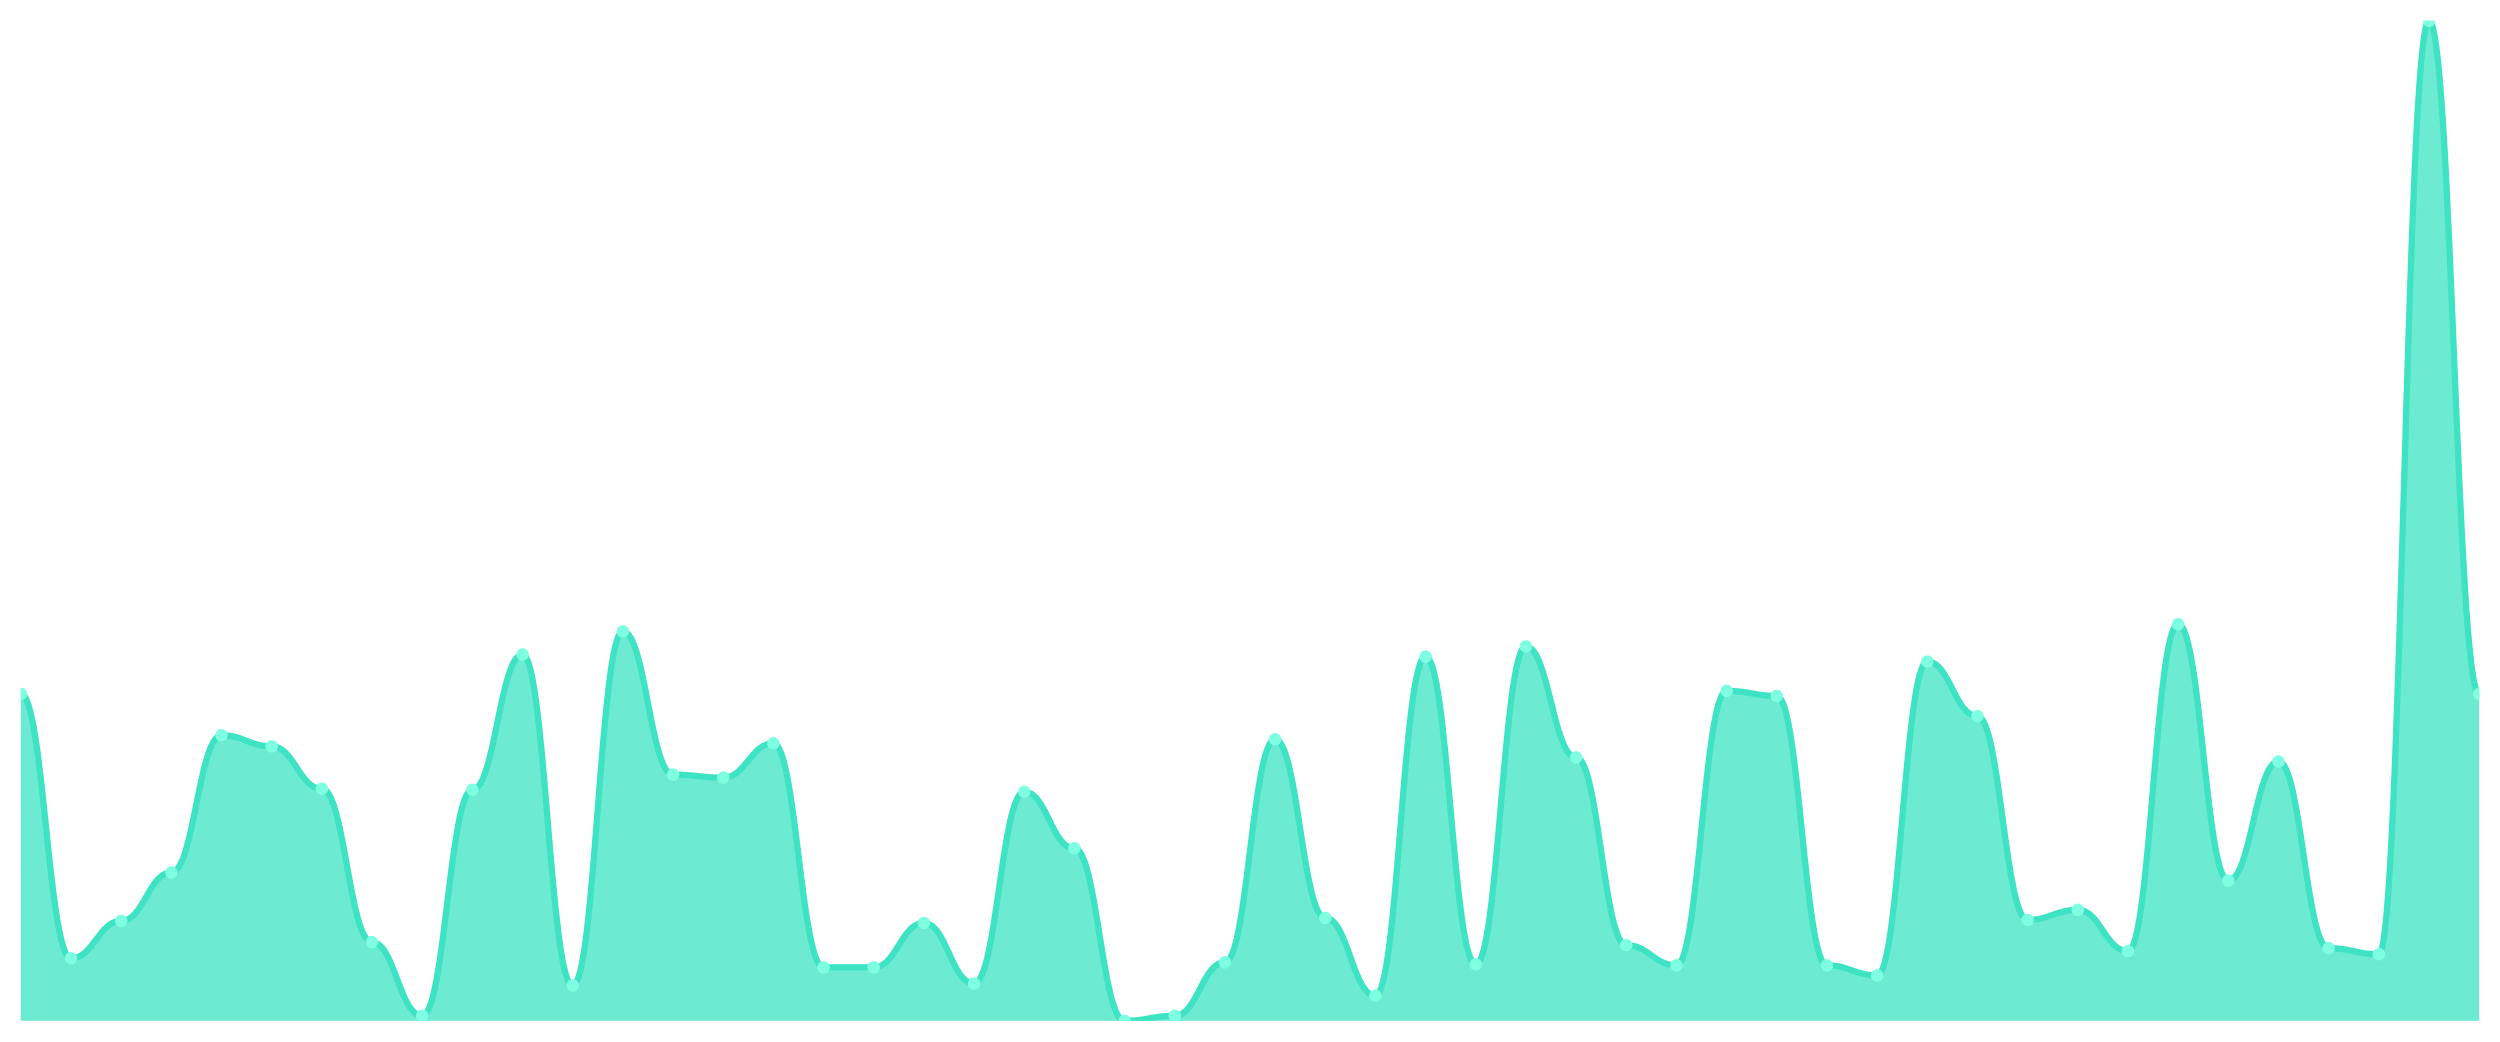
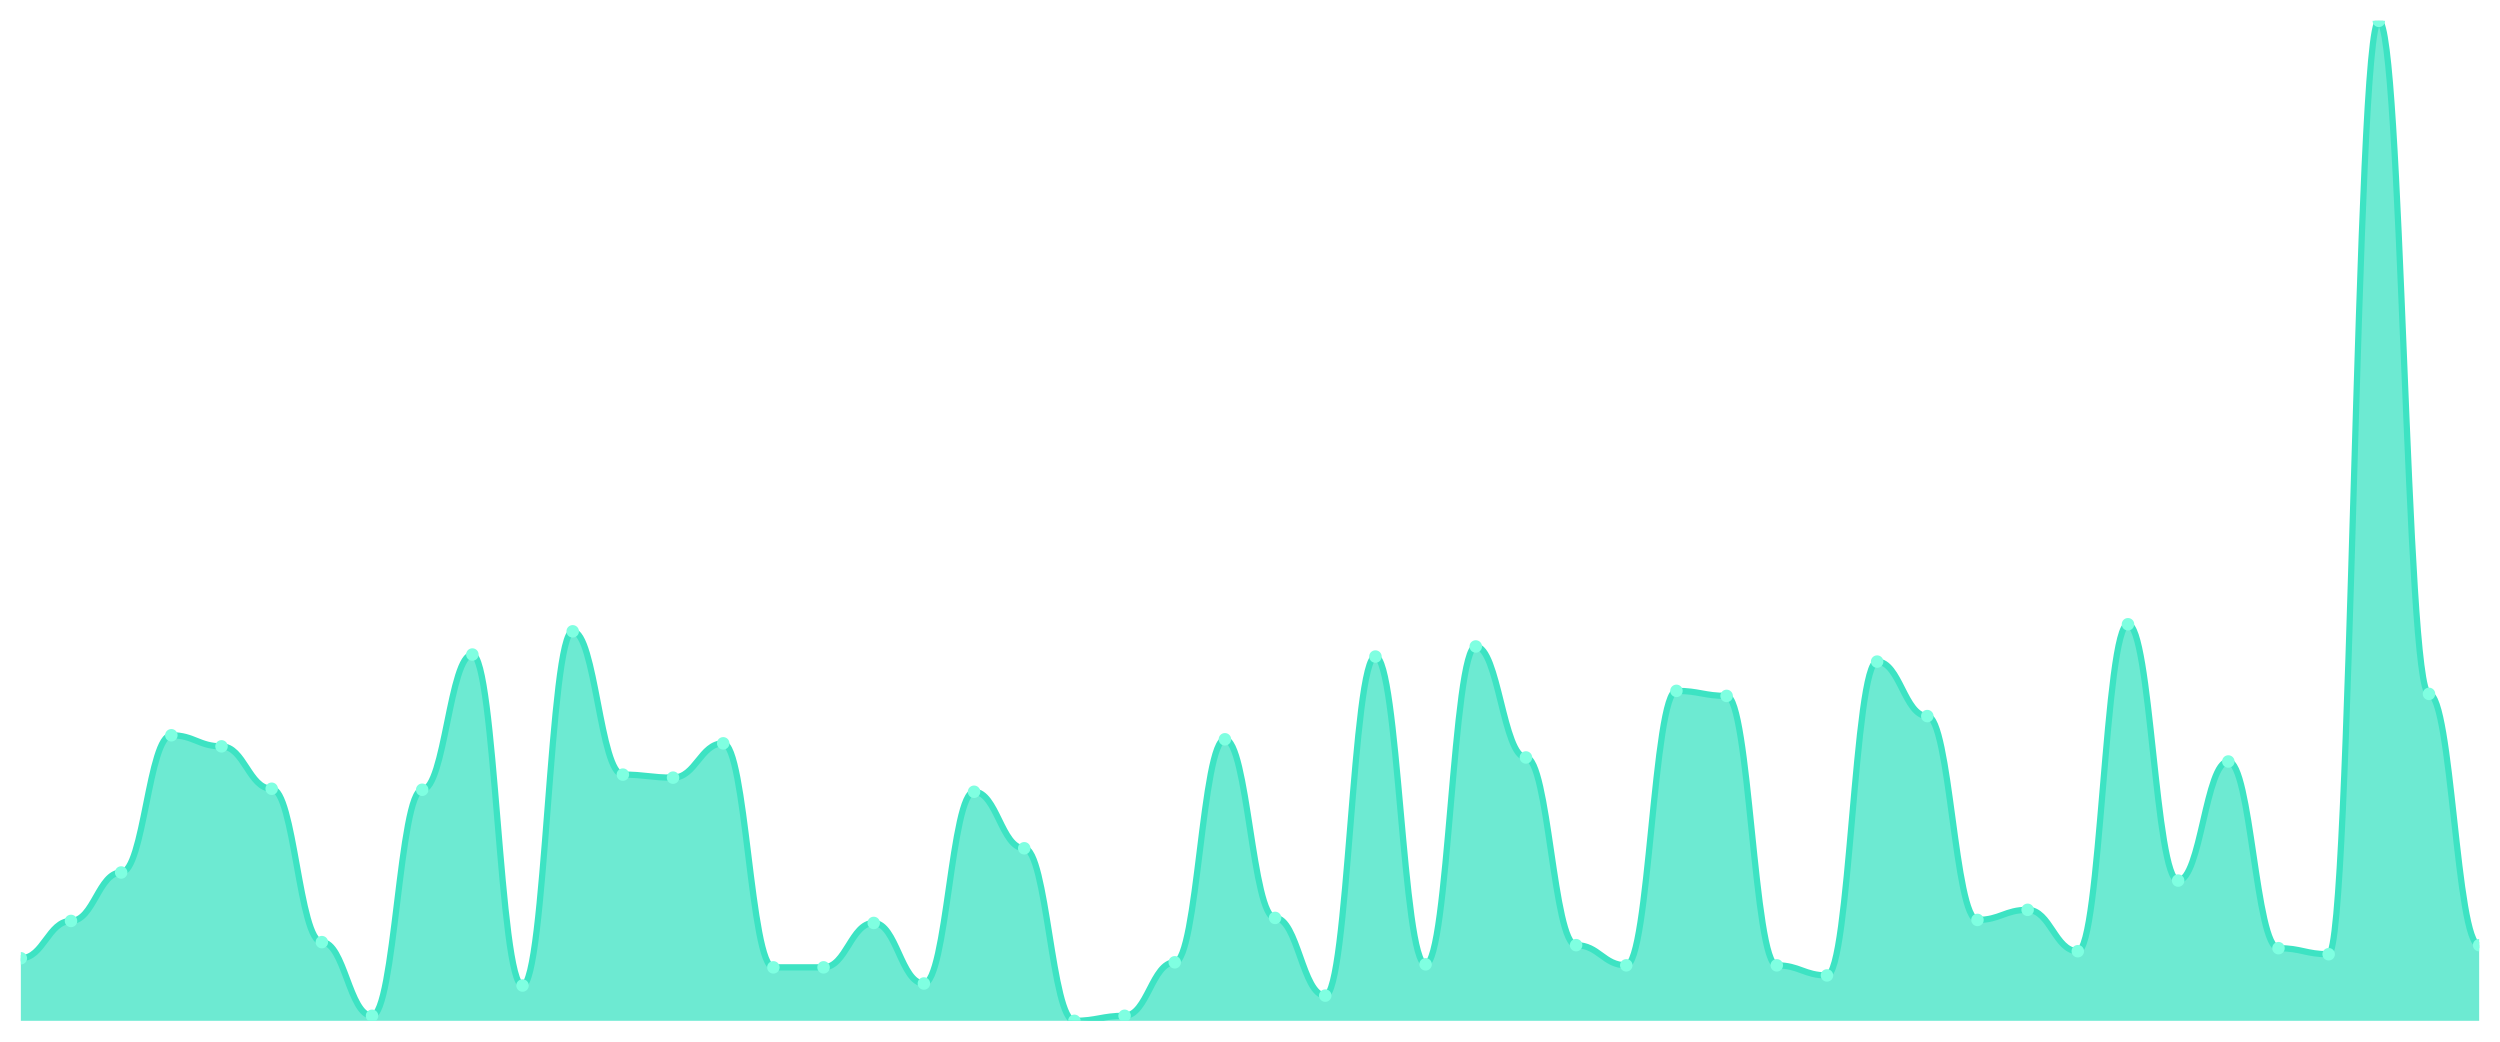
<svg xmlns="http://www.w3.org/2000/svg" viewBox="0 0 1200 500" width="1200" height="500">
  <defs>
    <clipPath id="c">
      <rect x="10" y="10" width="1180" height="480" />
    </clipPath>
  </defs>
  <rect width="1200" height="500" fill="none" />
  <g clip-path="url(#c)">
-     <path d="M 10,490 L 10,333.068 C 20.837,333.068 23.245,459.97 34.082,459.97 C 44.918,459.97 47.327,442.048 58.163,442.048 C 69,442.048 71.408,418.799 82.245,418.799 C 93.082,418.799 95.49,352.926 106.327,352.926 C 117.163,352.926 119.571,358.254 130.408,358.254 C 141.245,358.254 143.653,378.597 154.49,378.597 C 165.327,378.597 167.735,452.22 178.571,452.22 C 189.408,452.22 191.816,487.578 202.653,487.578 C 213.49,487.578 215.898,379.082 226.735,379.082 C 237.571,379.082 239.98,314.178 250.816,314.178 C 261.653,314.178 264.061,473.047 274.898,473.047 C 285.735,473.047 288.143,303.037 298.98,303.037 C 309.816,303.037 312.224,371.816 323.061,371.816 C 333.898,371.816 336.306,373.269 347.143,373.269 C 357.98,373.269 360.388,356.801 371.224,356.801 C 382.061,356.801 384.469,464.329 395.306,464.329 C 406.143,464.329 408.551,464.329 419.388,464.329 C 430.224,464.329 432.633,443.017 443.469,443.017 C 454.306,443.017 456.714,472.079 467.551,472.079 C 478.388,472.079 480.796,380.05 491.633,380.05 C 502.469,380.05 504.878,407.175 515.714,407.175 C 526.551,407.175 528.959,490 539.796,490 C 550.633,490 553.041,487.578 563.878,487.578 C 574.714,487.578 577.122,461.907 587.959,461.907 C 598.796,461.907 601.204,354.864 612.041,354.864 C 622.878,354.864 625.286,440.595 636.122,440.595 C 646.959,440.595 649.367,477.891 660.204,477.891 C 671.041,477.891 673.449,315.146 684.286,315.146 C 695.122,315.146 697.531,462.876 708.367,462.876 C 719.204,462.876 721.612,310.303 732.449,310.303 C 743.286,310.303 745.694,363.582 756.531,363.582 C 767.367,363.582 769.776,453.673 780.612,453.673 C 791.449,453.673 793.857,463.36 804.694,463.36 C 815.531,463.36 817.939,331.615 828.776,331.615 C 839.612,331.615 842.02,334.036 852.857,334.036 C 863.694,334.036 866.102,463.36 876.939,463.36 C 887.776,463.36 890.184,468.204 901.02,468.204 C 911.857,468.204 914.265,317.568 925.102,317.568 C 935.939,317.568 938.347,343.724 949.184,343.724 C 960.02,343.724 962.429,441.564 973.265,441.564 C 984.102,441.564 986.51,436.72 997.347,436.72 C 1008.184,436.72 1010.592,456.579 1021.429,456.579 C 1032.265,456.579 1034.673,299.647 1045.51,299.647 C 1056.347,299.647 1058.755,422.674 1069.592,422.674 C 1080.429,422.674 1082.837,365.52 1093.673,365.52 C 1104.51,365.52 1106.918,455.126 1117.755,455.126 C 1128.592,455.126 1131,458.032 1141.837,458.032 C 1152.673,458.032 1155.082,10 1165.918,10 C 1176.755,10 1179.163,333.068 1190,333.068 L 1190,490 Z" fill="rgba(61,227,195,0.75)" />
-     <path d="M 10,333.068 C 20.837,333.068 23.245,459.97 34.082,459.97 C 44.918,459.97 47.327,442.048 58.163,442.048 C 69,442.048 71.408,418.799 82.245,418.799 C 93.082,418.799 95.49,352.926 106.327,352.926 C 117.163,352.926 119.571,358.254 130.408,358.254 C 141.245,358.254 143.653,378.597 154.49,378.597 C 165.327,378.597 167.735,452.22 178.571,452.22 C 189.408,452.22 191.816,487.578 202.653,487.578 C 213.49,487.578 215.898,379.082 226.735,379.082 C 237.571,379.082 239.98,314.178 250.816,314.178 C 261.653,314.178 264.061,473.047 274.898,473.047 C 285.735,473.047 288.143,303.037 298.98,303.037 C 309.816,303.037 312.224,371.816 323.061,371.816 C 333.898,371.816 336.306,373.269 347.143,373.269 C 357.98,373.269 360.388,356.801 371.224,356.801 C 382.061,356.801 384.469,464.329 395.306,464.329 C 406.143,464.329 408.551,464.329 419.388,464.329 C 430.224,464.329 432.633,443.017 443.469,443.017 C 454.306,443.017 456.714,472.079 467.551,472.079 C 478.388,472.079 480.796,380.05 491.633,380.05 C 502.469,380.05 504.878,407.175 515.714,407.175 C 526.551,407.175 528.959,490 539.796,490 C 550.633,490 553.041,487.578 563.878,487.578 C 574.714,487.578 577.122,461.907 587.959,461.907 C 598.796,461.907 601.204,354.864 612.041,354.864 C 622.878,354.864 625.286,440.595 636.122,440.595 C 646.959,440.595 649.367,477.891 660.204,477.891 C 671.041,477.891 673.449,315.146 684.286,315.146 C 695.122,315.146 697.531,462.876 708.367,462.876 C 719.204,462.876 721.612,310.303 732.449,310.303 C 743.286,310.303 745.694,363.582 756.531,363.582 C 767.367,363.582 769.776,453.673 780.612,453.673 C 791.449,453.673 793.857,463.36 804.694,463.36 C 815.531,463.36 817.939,331.615 828.776,331.615 C 839.612,331.615 842.02,334.036 852.857,334.036 C 863.694,334.036 866.102,463.36 876.939,463.36 C 887.776,463.36 890.184,468.204 901.02,468.204 C 911.857,468.204 914.265,317.568 925.102,317.568 C 935.939,317.568 938.347,343.724 949.184,343.724 C 960.02,343.724 962.429,441.564 973.265,441.564 C 984.102,441.564 986.51,436.72 997.347,436.72 C 1008.184,436.72 1010.592,456.579 1021.429,456.579 C 1032.265,456.579 1034.673,299.647 1045.51,299.647 C 1056.347,299.647 1058.755,422.674 1069.592,422.674 C 1080.429,422.674 1082.837,365.52 1093.673,365.52 C 1104.51,365.52 1106.918,455.126 1117.755,455.126 C 1128.592,455.126 1131,458.032 1141.837,458.032 C 1152.673,458.032 1155.082,10 1165.918,10 C 1176.755,10 1179.163,333.068 1190,333.068" fill="none" stroke="#3de3c3" stroke-width="3" stroke-linecap="round" stroke-linejoin="round" />
-     <circle cx="10" cy="333.068" r="3" fill="#7fffe1" />
-     <circle cx="34.082" cy="459.97" r="3" fill="#7fffe1" />
-     <circle cx="58.163" cy="442.048" r="3" fill="#7fffe1" />
-     <circle cx="82.245" cy="418.799" r="3" fill="#7fffe1" />
-     <circle cx="106.327" cy="352.926" r="3" fill="#7fffe1" />
-     <circle cx="130.408" cy="358.254" r="3" fill="#7fffe1" />
-     <circle cx="154.49" cy="378.597" r="3" fill="#7fffe1" />
-     <circle cx="178.571" cy="452.22" r="3" fill="#7fffe1" />
-     <circle cx="202.653" cy="487.578" r="3" fill="#7fffe1" />
-     <circle cx="226.735" cy="379.082" r="3" fill="#7fffe1" />
-     <circle cx="250.816" cy="314.178" r="3" fill="#7fffe1" />
-     <circle cx="274.898" cy="473.047" r="3" fill="#7fffe1" />
-     <circle cx="298.98" cy="303.037" r="3" fill="#7fffe1" />
-     <circle cx="323.061" cy="371.816" r="3" fill="#7fffe1" />
-     <circle cx="347.143" cy="373.269" r="3" fill="#7fffe1" />
-     <circle cx="371.224" cy="356.801" r="3" fill="#7fffe1" />
+     <path d="M 10,490 L 10,459.97 C 20.837,459.97 23.245,442.048 34.082,442.048 C 44.918,442.048 47.327,418.799 58.163,418.799 C 69,418.799 71.408,352.926 82.245,352.926 C 93.082,352.926 95.49,358.254 106.327,358.254 C 117.163,358.254 119.571,378.597 130.408,378.597 C 141.245,378.597 143.653,452.22 154.49,452.22 C 165.327,452.22 167.735,487.578 178.571,487.578 C 189.408,487.578 191.816,379.082 202.653,379.082 C 213.49,379.082 215.898,314.178 226.735,314.178 C 237.571,314.178 239.98,473.047 250.816,473.047 C 261.653,473.047 264.061,303.037 274.898,303.037 C 285.735,303.037 288.143,371.816 298.98,371.816 C 309.816,371.816 312.224,373.269 323.061,373.269 C 333.898,373.269 336.306,356.801 347.143,356.801 C 357.98,356.801 360.388,464.329 371.224,464.329 C 382.061,464.329 384.469,464.329 395.306,464.329 C 406.143,464.329 408.551,443.017 419.388,443.017 C 430.224,443.017 432.633,472.079 443.469,472.079 C 454.306,472.079 456.714,380.05 467.551,380.05 C 478.388,380.05 480.796,407.175 491.633,407.175 C 502.469,407.175 504.878,490 515.714,490 C 526.551,490 528.959,487.578 539.796,487.578 C 550.633,487.578 553.041,461.907 563.878,461.907 C 574.714,461.907 577.122,354.864 587.959,354.864 C 598.796,354.864 601.204,440.595 612.041,440.595 C 622.878,440.595 625.286,477.891 636.122,477.891 C 646.959,477.891 649.367,315.146 660.204,315.146 C 671.041,315.146 673.449,462.876 684.286,462.876 C 695.122,462.876 697.531,310.303 708.367,310.303 C 719.204,310.303 721.612,363.582 732.449,363.582 C 743.286,363.582 745.694,453.673 756.531,453.673 C 767.367,453.673 769.776,463.36 780.612,463.36 C 791.449,463.36 793.857,331.615 804.694,331.615 C 815.531,331.615 817.939,334.036 828.776,334.036 C 839.612,334.036 842.02,463.36 852.857,463.36 C 863.694,463.36 866.102,468.204 876.939,468.204 C 887.776,468.204 890.184,317.568 901.02,317.568 C 911.857,317.568 914.265,343.724 925.102,343.724 C 935.939,343.724 938.347,441.564 949.184,441.564 C 960.02,441.564 962.429,436.72 973.265,436.72 C 984.102,436.72 986.51,456.579 997.347,456.579 C 1008.184,456.579 1010.592,299.647 1021.429,299.647 C 1032.265,299.647 1034.673,422.674 1045.51,422.674 C 1056.347,422.674 1058.755,365.52 1069.592,365.52 C 1080.429,365.52 1082.837,455.126 1093.673,455.126 C 1104.51,455.126 1106.918,458.032 1117.755,458.032 C 1128.592,458.032 1131,10 1141.837,10 C 1152.673,10 1155.082,333.068 1165.918,333.068 C 1176.755,333.068 1179.163,453.673 1190,453.673 L 1190,490 Z" fill="rgba(61,227,195,0.75)" />
+     <path d="M 10,459.97 C 20.837,459.97 23.245,442.048 34.082,442.048 C 44.918,442.048 47.327,418.799 58.163,418.799 C 69,418.799 71.408,352.926 82.245,352.926 C 93.082,352.926 95.49,358.254 106.327,358.254 C 117.163,358.254 119.571,378.597 130.408,378.597 C 141.245,378.597 143.653,452.22 154.49,452.22 C 165.327,452.22 167.735,487.578 178.571,487.578 C 189.408,487.578 191.816,379.082 202.653,379.082 C 213.49,379.082 215.898,314.178 226.735,314.178 C 237.571,314.178 239.98,473.047 250.816,473.047 C 261.653,473.047 264.061,303.037 274.898,303.037 C 285.735,303.037 288.143,371.816 298.98,371.816 C 309.816,371.816 312.224,373.269 323.061,373.269 C 333.898,373.269 336.306,356.801 347.143,356.801 C 357.98,356.801 360.388,464.329 371.224,464.329 C 382.061,464.329 384.469,464.329 395.306,464.329 C 406.143,464.329 408.551,443.017 419.388,443.017 C 430.224,443.017 432.633,472.079 443.469,472.079 C 454.306,472.079 456.714,380.05 467.551,380.05 C 478.388,380.05 480.796,407.175 491.633,407.175 C 502.469,407.175 504.878,490 515.714,490 C 526.551,490 528.959,487.578 539.796,487.578 C 550.633,487.578 553.041,461.907 563.878,461.907 C 574.714,461.907 577.122,354.864 587.959,354.864 C 598.796,354.864 601.204,440.595 612.041,440.595 C 622.878,440.595 625.286,477.891 636.122,477.891 C 646.959,477.891 649.367,315.146 660.204,315.146 C 671.041,315.146 673.449,462.876 684.286,462.876 C 695.122,462.876 697.531,310.303 708.367,310.303 C 719.204,310.303 721.612,363.582 732.449,363.582 C 743.286,363.582 745.694,453.673 756.531,453.673 C 767.367,453.673 769.776,463.36 780.612,463.36 C 791.449,463.36 793.857,331.615 804.694,331.615 C 815.531,331.615 817.939,334.036 828.776,334.036 C 839.612,334.036 842.02,463.36 852.857,463.36 C 863.694,463.36 866.102,468.204 876.939,468.204 C 887.776,468.204 890.184,317.568 901.02,317.568 C 911.857,317.568 914.265,343.724 925.102,343.724 C 935.939,343.724 938.347,441.564 949.184,441.564 C 960.02,441.564 962.429,436.72 973.265,436.72 C 984.102,436.72 986.51,456.579 997.347,456.579 C 1008.184,456.579 1010.592,299.647 1021.429,299.647 C 1032.265,299.647 1034.673,422.674 1045.51,422.674 C 1056.347,422.674 1058.755,365.52 1069.592,365.52 C 1080.429,365.52 1082.837,455.126 1093.673,455.126 C 1104.51,455.126 1106.918,458.032 1117.755,458.032 C 1128.592,458.032 1131,10 1141.837,10 C 1152.673,10 1155.082,333.068 1165.918,333.068 C 1176.755,333.068 1179.163,453.673 1190,453.673" fill="none" stroke="#3de3c3" stroke-width="3" stroke-linecap="round" stroke-linejoin="round" />
+     <circle cx="10" cy="459.97" r="3" fill="#7fffe1" />
+     <circle cx="34.082" cy="442.048" r="3" fill="#7fffe1" />
+     <circle cx="58.163" cy="418.799" r="3" fill="#7fffe1" />
+     <circle cx="82.245" cy="352.926" r="3" fill="#7fffe1" />
+     <circle cx="106.327" cy="358.254" r="3" fill="#7fffe1" />
+     <circle cx="130.408" cy="378.597" r="3" fill="#7fffe1" />
+     <circle cx="154.49" cy="452.22" r="3" fill="#7fffe1" />
+     <circle cx="178.571" cy="487.578" r="3" fill="#7fffe1" />
+     <circle cx="202.653" cy="379.082" r="3" fill="#7fffe1" />
+     <circle cx="226.735" cy="314.178" r="3" fill="#7fffe1" />
+     <circle cx="250.816" cy="473.047" r="3" fill="#7fffe1" />
+     <circle cx="274.898" cy="303.037" r="3" fill="#7fffe1" />
+     <circle cx="298.98" cy="371.816" r="3" fill="#7fffe1" />
+     <circle cx="323.061" cy="373.269" r="3" fill="#7fffe1" />
+     <circle cx="347.143" cy="356.801" r="3" fill="#7fffe1" />
+     <circle cx="371.224" cy="464.329" r="3" fill="#7fffe1" />
    <circle cx="395.306" cy="464.329" r="3" fill="#7fffe1" />
-     <circle cx="419.388" cy="464.329" r="3" fill="#7fffe1" />
-     <circle cx="443.469" cy="443.017" r="3" fill="#7fffe1" />
-     <circle cx="467.551" cy="472.079" r="3" fill="#7fffe1" />
-     <circle cx="491.633" cy="380.05" r="3" fill="#7fffe1" />
-     <circle cx="515.714" cy="407.175" r="3" fill="#7fffe1" />
-     <circle cx="539.796" cy="490" r="3" fill="#7fffe1" />
-     <circle cx="563.878" cy="487.578" r="3" fill="#7fffe1" />
-     <circle cx="587.959" cy="461.907" r="3" fill="#7fffe1" />
-     <circle cx="612.041" cy="354.864" r="3" fill="#7fffe1" />
-     <circle cx="636.122" cy="440.595" r="3" fill="#7fffe1" />
-     <circle cx="660.204" cy="477.891" r="3" fill="#7fffe1" />
-     <circle cx="684.286" cy="315.146" r="3" fill="#7fffe1" />
-     <circle cx="708.367" cy="462.876" r="3" fill="#7fffe1" />
-     <circle cx="732.449" cy="310.303" r="3" fill="#7fffe1" />
-     <circle cx="756.531" cy="363.582" r="3" fill="#7fffe1" />
-     <circle cx="780.612" cy="453.673" r="3" fill="#7fffe1" />
-     <circle cx="804.694" cy="463.36" r="3" fill="#7fffe1" />
-     <circle cx="828.776" cy="331.615" r="3" fill="#7fffe1" />
-     <circle cx="852.857" cy="334.036" r="3" fill="#7fffe1" />
-     <circle cx="876.939" cy="463.36" r="3" fill="#7fffe1" />
-     <circle cx="901.02" cy="468.204" r="3" fill="#7fffe1" />
-     <circle cx="925.102" cy="317.568" r="3" fill="#7fffe1" />
-     <circle cx="949.184" cy="343.724" r="3" fill="#7fffe1" />
-     <circle cx="973.265" cy="441.564" r="3" fill="#7fffe1" />
-     <circle cx="997.347" cy="436.72" r="3" fill="#7fffe1" />
-     <circle cx="1021.429" cy="456.579" r="3" fill="#7fffe1" />
-     <circle cx="1045.51" cy="299.647" r="3" fill="#7fffe1" />
-     <circle cx="1069.592" cy="422.674" r="3" fill="#7fffe1" />
-     <circle cx="1093.673" cy="365.52" r="3" fill="#7fffe1" />
-     <circle cx="1117.755" cy="455.126" r="3" fill="#7fffe1" />
-     <circle cx="1141.837" cy="458.032" r="3" fill="#7fffe1" />
-     <circle cx="1165.918" cy="10" r="3" fill="#7fffe1" />
-     <circle cx="1190" cy="333.068" r="3" fill="#7fffe1" />
+     <circle cx="419.388" cy="443.017" r="3" fill="#7fffe1" />
+     <circle cx="443.469" cy="472.079" r="3" fill="#7fffe1" />
+     <circle cx="467.551" cy="380.05" r="3" fill="#7fffe1" />
+     <circle cx="491.633" cy="407.175" r="3" fill="#7fffe1" />
+     <circle cx="515.714" cy="490" r="3" fill="#7fffe1" />
+     <circle cx="539.796" cy="487.578" r="3" fill="#7fffe1" />
+     <circle cx="563.878" cy="461.907" r="3" fill="#7fffe1" />
+     <circle cx="587.959" cy="354.864" r="3" fill="#7fffe1" />
+     <circle cx="612.041" cy="440.595" r="3" fill="#7fffe1" />
+     <circle cx="636.122" cy="477.891" r="3" fill="#7fffe1" />
+     <circle cx="660.204" cy="315.146" r="3" fill="#7fffe1" />
+     <circle cx="684.286" cy="462.876" r="3" fill="#7fffe1" />
+     <circle cx="708.367" cy="310.303" r="3" fill="#7fffe1" />
+     <circle cx="732.449" cy="363.582" r="3" fill="#7fffe1" />
+     <circle cx="756.531" cy="453.673" r="3" fill="#7fffe1" />
+     <circle cx="780.612" cy="463.36" r="3" fill="#7fffe1" />
+     <circle cx="804.694" cy="331.615" r="3" fill="#7fffe1" />
+     <circle cx="828.776" cy="334.036" r="3" fill="#7fffe1" />
+     <circle cx="852.857" cy="463.36" r="3" fill="#7fffe1" />
+     <circle cx="876.939" cy="468.204" r="3" fill="#7fffe1" />
+     <circle cx="901.02" cy="317.568" r="3" fill="#7fffe1" />
+     <circle cx="925.102" cy="343.724" r="3" fill="#7fffe1" />
+     <circle cx="949.184" cy="441.564" r="3" fill="#7fffe1" />
+     <circle cx="973.265" cy="436.72" r="3" fill="#7fffe1" />
+     <circle cx="997.347" cy="456.579" r="3" fill="#7fffe1" />
+     <circle cx="1021.429" cy="299.647" r="3" fill="#7fffe1" />
+     <circle cx="1045.51" cy="422.674" r="3" fill="#7fffe1" />
+     <circle cx="1069.592" cy="365.52" r="3" fill="#7fffe1" />
+     <circle cx="1093.673" cy="455.126" r="3" fill="#7fffe1" />
+     <circle cx="1117.755" cy="458.032" r="3" fill="#7fffe1" />
+     <circle cx="1141.837" cy="10" r="3" fill="#7fffe1" />
+     <circle cx="1165.918" cy="333.068" r="3" fill="#7fffe1" />
+     <circle cx="1190" cy="453.673" r="3" fill="#7fffe1" />
  </g>
</svg>
